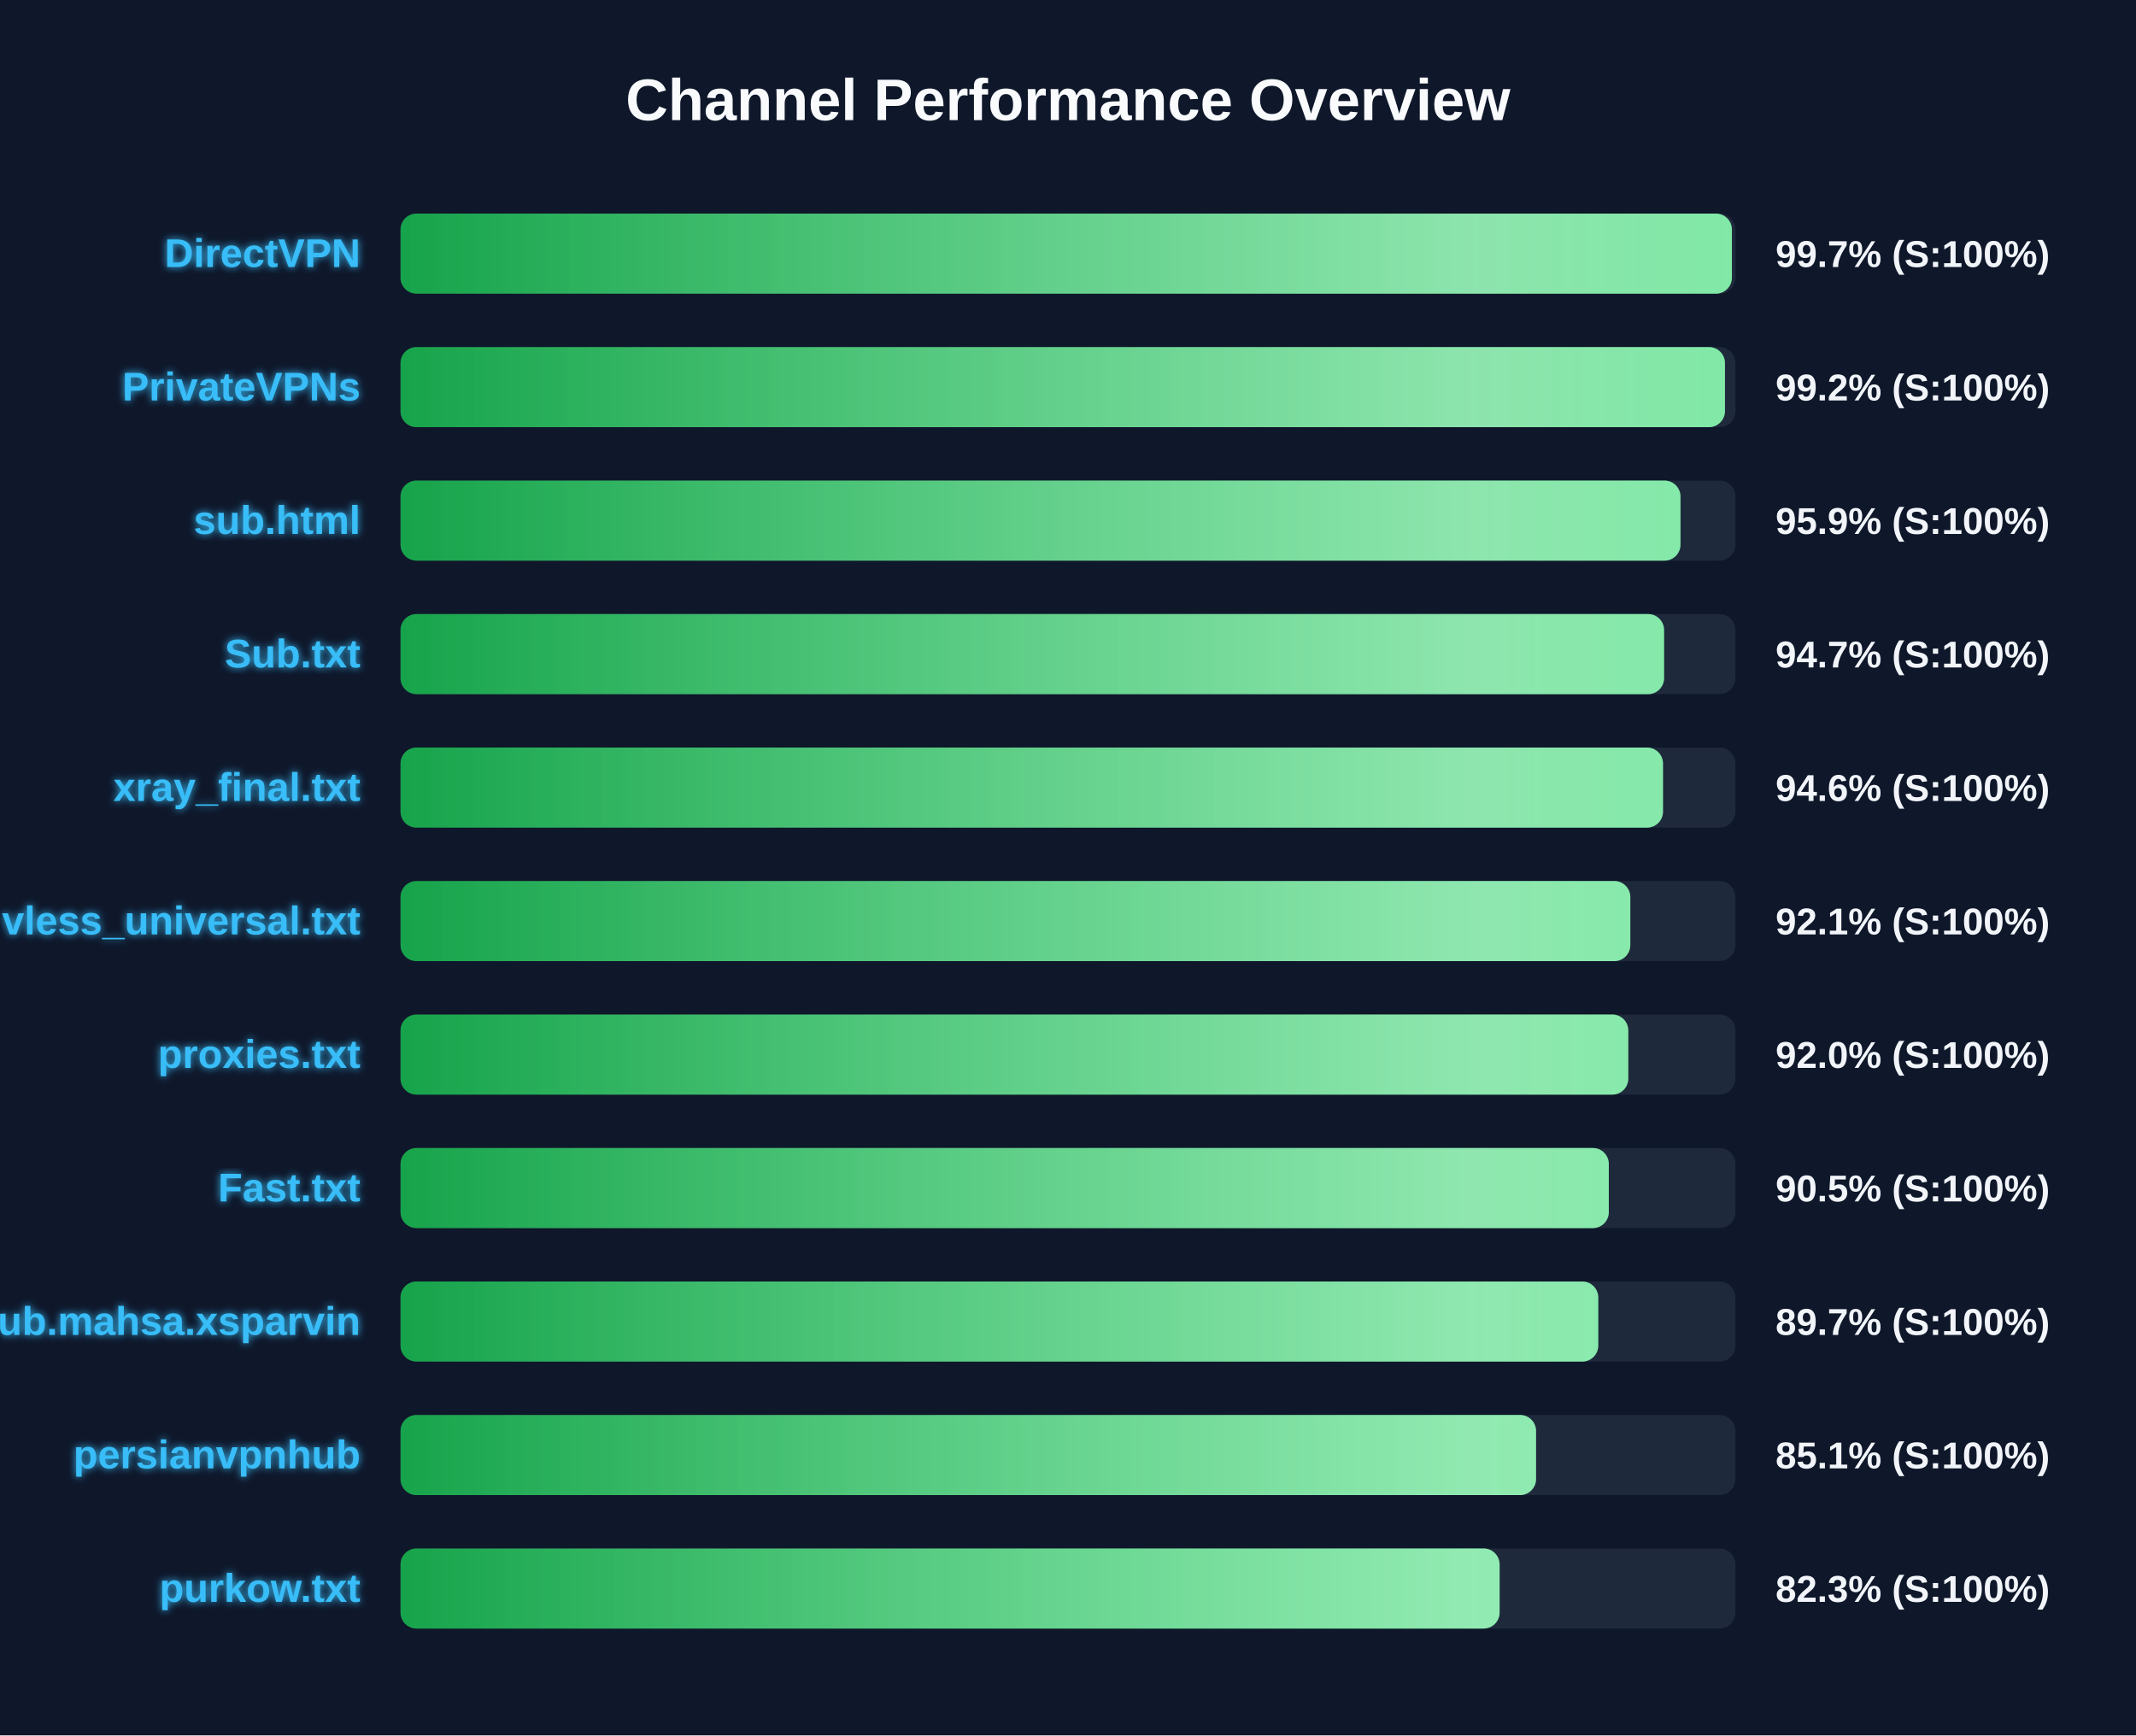
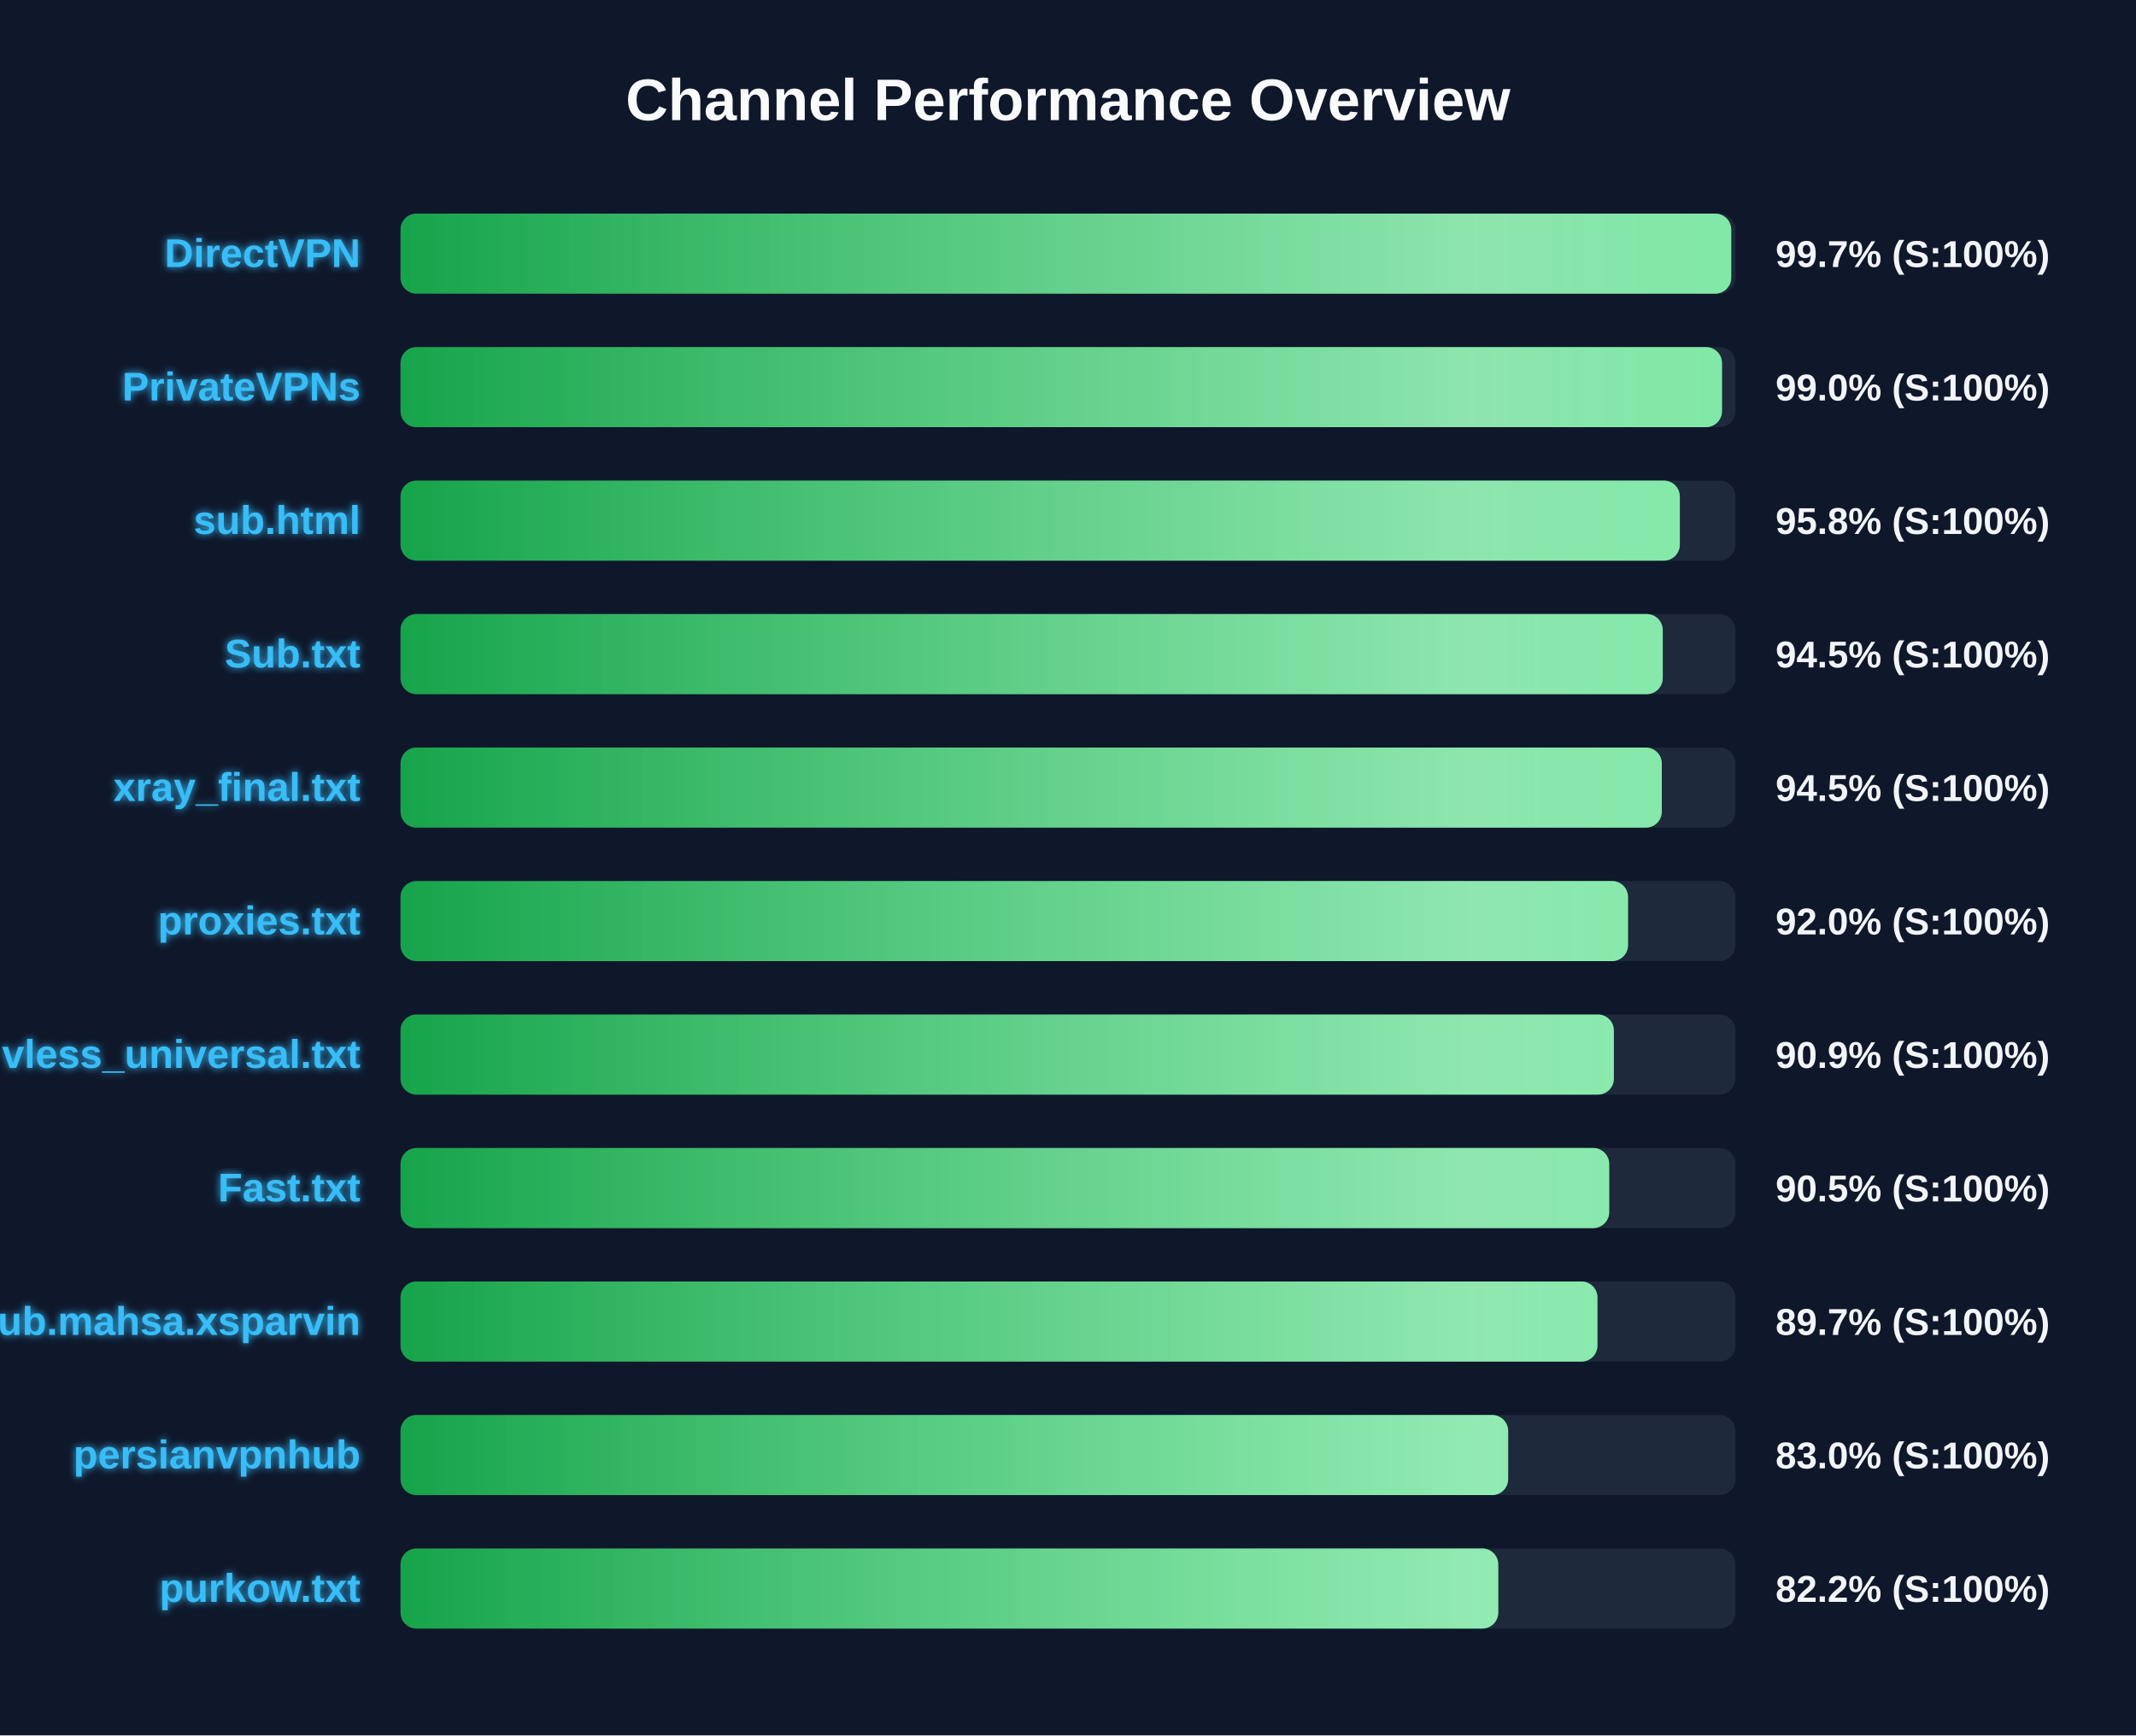
<svg xmlns="http://www.w3.org/2000/svg" width="800" height="650" version="1.1">
  <defs>
    <linearGradient id="grad-green" x1="0%" y1="0%" x2="100%" y2="0%">
      <stop offset="0%" stop-color="#16a34a" />
      <stop offset="100%" stop-color="#4ade80" />
    </linearGradient>
    <linearGradient id="grad-yellow" x1="0%" y1="0%" x2="100%" y2="0%">
      <stop offset="0%" stop-color="#ca8a04" />
      <stop offset="100%" stop-color="#fde047" />
    </linearGradient>
    <linearGradient id="grad-red" x1="0%" y1="0%" x2="100%" y2="0%">
      <stop offset="0%" stop-color="#dc2626" />
      <stop offset="100%" stop-color="#f87171" />
    </linearGradient>
    <linearGradient id="shimmer" x1="0%" y1="0%" x2="100%" y2="0%">
      <stop offset="0%" stop-color="rgba(255,255,255,0)" />
      <stop offset="50%" stop-color="rgba(255,255,255,0.4)" />
      <stop offset="100%" stop-color="rgba(255,255,255,0)" />
    </linearGradient>
    <filter id="glow" x="-20%" y="-20%" width="140%" height="140%">
      <feGaussianBlur stdDeviation="1.5" result="blur" />
      <feComposite in="SourceGraphic" in2="blur" operator="over" />
    </filter>
  </defs>
  <style>
        .bg-rect { fill: #0f172a; }
        .title { font: bold 22px 'Segoe UI', Arial, sans-serif; fill: #f8fafc; }
        .row { font: bold 15px 'Segoe UI', Arial, sans-serif; fill: #38bdf8; filter: url(#glow); }
        .score { font: bold 14px 'Segoe UI', Arial, sans-serif; fill: #f1f5f9; }
        @keyframes shimmer-anim {
            0% { transform: translateX(-100%); }
            100% { transform: translateX(200%); }
        }
        .shimmer-rect {
            animation: shimmer-anim 2.5s infinite linear;
        }
    </style>
  <rect width="100%" height="100%" class="bg-rect" />
  <text x="400" y="45" text-anchor="middle" class="title">Channel Performance Overview</text>
  <rect x="150" y="80" width="500" height="30" fill="#1e293b" rx="6" />
  <clipPath id="clip-0">
-     <rect x="150" y="80" width="498.65" height="30" rx="6" />
+     <rect x="150" y="80" width="498.4" height="30" rx="6" />
  </clipPath>
-   <rect x="150" y="80" width="498.65" height="30" fill="url(#grad-green)" rx="6" />
+   <rect x="150" y="80" width="498.4" height="30" fill="url(#grad-green)" rx="6" />
  <g clip-path="url(#clip-0)">
    <rect x="150" y="80" width="100%" height="30" fill="url(#shimmer)" class="shimmer-rect" />
  </g>
  <text x="135" y="100" text-anchor="end" class="row">DirectVPN</text>
  <text x="665" y="100" text-anchor="start" class="score">99.7% (S:100%)</text>
  <rect x="150" y="130" width="500" height="30" fill="#1e293b" rx="6" />
  <clipPath id="clip-1">
-     <rect x="150" y="130" width="496.05" height="30" rx="6" />
+     <rect x="150" y="130" width="494.95" height="30" rx="6" />
  </clipPath>
-   <rect x="150" y="130" width="496.05" height="30" fill="url(#grad-green)" rx="6" />
+   <rect x="150" y="130" width="494.95" height="30" fill="url(#grad-green)" rx="6" />
  <g clip-path="url(#clip-1)">
    <rect x="150" y="130" width="100%" height="30" fill="url(#shimmer)" class="shimmer-rect" />
  </g>
  <text x="135" y="150" text-anchor="end" class="row">PrivateVPNs</text>
-   <text x="665" y="150" text-anchor="start" class="score">99.2% (S:100%)</text>
+   <text x="665" y="150" text-anchor="start" class="score">99.0% (S:100%)</text>
  <rect x="150" y="180" width="500" height="30" fill="#1e293b" rx="6" />
  <clipPath id="clip-2">
-     <rect x="150" y="180" width="479.4" height="30" rx="6" />
+     <rect x="150" y="180" width="479.15" height="30" rx="6" />
  </clipPath>
-   <rect x="150" y="180" width="479.4" height="30" fill="url(#grad-green)" rx="6" />
+   <rect x="150" y="180" width="479.15" height="30" fill="url(#grad-green)" rx="6" />
  <g clip-path="url(#clip-2)">
    <rect x="150" y="180" width="100%" height="30" fill="url(#shimmer)" class="shimmer-rect" />
  </g>
  <text x="135" y="200" text-anchor="end" class="row">sub.html</text>
-   <text x="665" y="200" text-anchor="start" class="score">95.9% (S:100%)</text>
+   <text x="665" y="200" text-anchor="start" class="score">95.8% (S:100%)</text>
  <rect x="150" y="230" width="500" height="30" fill="#1e293b" rx="6" />
  <clipPath id="clip-3">
-     <rect x="150" y="230" width="473.25" height="30" rx="6" />
+     <rect x="150" y="230" width="472.75" height="30" rx="6" />
  </clipPath>
-   <rect x="150" y="230" width="473.25" height="30" fill="url(#grad-green)" rx="6" />
+   <rect x="150" y="230" width="472.75" height="30" fill="url(#grad-green)" rx="6" />
  <g clip-path="url(#clip-3)">
    <rect x="150" y="230" width="100%" height="30" fill="url(#shimmer)" class="shimmer-rect" />
  </g>
  <text x="135" y="250" text-anchor="end" class="row">Sub.txt</text>
-   <text x="665" y="250" text-anchor="start" class="score">94.7% (S:100%)</text>
+   <text x="665" y="250" text-anchor="start" class="score">94.5% (S:100%)</text>
  <rect x="150" y="280" width="500" height="30" fill="#1e293b" rx="6" />
  <clipPath id="clip-4">
-     <rect x="150" y="280" width="472.85" height="30" rx="6" />
+     <rect x="150" y="280" width="472.4" height="30" rx="6" />
  </clipPath>
-   <rect x="150" y="280" width="472.85" height="30" fill="url(#grad-green)" rx="6" />
+   <rect x="150" y="280" width="472.4" height="30" fill="url(#grad-green)" rx="6" />
  <g clip-path="url(#clip-4)">
    <rect x="150" y="280" width="100%" height="30" fill="url(#shimmer)" class="shimmer-rect" />
  </g>
  <text x="135" y="300" text-anchor="end" class="row">xray_final.txt</text>
-   <text x="665" y="300" text-anchor="start" class="score">94.6% (S:100%)</text>
+   <text x="665" y="300" text-anchor="start" class="score">94.5% (S:100%)</text>
  <rect x="150" y="330" width="500" height="30" fill="#1e293b" rx="6" />
  <clipPath id="clip-5">
-     <rect x="150" y="330" width="460.6" height="30" rx="6" />
+     <rect x="150" y="330" width="459.75" height="30" rx="6" />
  </clipPath>
-   <rect x="150" y="330" width="460.6" height="30" fill="url(#grad-green)" rx="6" />
+   <rect x="150" y="330" width="459.75" height="30" fill="url(#grad-green)" rx="6" />
  <g clip-path="url(#clip-5)">
    <rect x="150" y="330" width="100%" height="30" fill="url(#shimmer)" class="shimmer-rect" />
  </g>
-   <text x="135" y="350" text-anchor="end" class="row">vless_universal.txt</text>
-   <text x="665" y="350" text-anchor="start" class="score">92.1% (S:100%)</text>
+   <text x="135" y="350" text-anchor="end" class="row">proxies.txt</text>
+   <text x="665" y="350" text-anchor="start" class="score">92.0% (S:100%)</text>
  <rect x="150" y="380" width="500" height="30" fill="#1e293b" rx="6" />
  <clipPath id="clip-6">
-     <rect x="150" y="380" width="459.85" height="30" rx="6" />
+     <rect x="150" y="380" width="454.45" height="30" rx="6" />
  </clipPath>
-   <rect x="150" y="380" width="459.85" height="30" fill="url(#grad-green)" rx="6" />
+   <rect x="150" y="380" width="454.45" height="30" fill="url(#grad-green)" rx="6" />
  <g clip-path="url(#clip-6)">
    <rect x="150" y="380" width="100%" height="30" fill="url(#shimmer)" class="shimmer-rect" />
  </g>
-   <text x="135" y="400" text-anchor="end" class="row">proxies.txt</text>
-   <text x="665" y="400" text-anchor="start" class="score">92.0% (S:100%)</text>
+   <text x="135" y="400" text-anchor="end" class="row">vless_universal.txt</text>
+   <text x="665" y="400" text-anchor="start" class="score">90.9% (S:100%)</text>
  <rect x="150" y="430" width="500" height="30" fill="#1e293b" rx="6" />
  <clipPath id="clip-7">
-     <rect x="150" y="430" width="452.55" height="30" rx="6" />
+     <rect x="150" y="430" width="452.7" height="30" rx="6" />
  </clipPath>
-   <rect x="150" y="430" width="452.55" height="30" fill="url(#grad-green)" rx="6" />
+   <rect x="150" y="430" width="452.7" height="30" fill="url(#grad-green)" rx="6" />
  <g clip-path="url(#clip-7)">
    <rect x="150" y="430" width="100%" height="30" fill="url(#shimmer)" class="shimmer-rect" />
  </g>
  <text x="135" y="450" text-anchor="end" class="row">Fast.txt</text>
  <text x="665" y="450" text-anchor="start" class="score">90.5% (S:100%)</text>
  <rect x="150" y="480" width="500" height="30" fill="#1e293b" rx="6" />
  <clipPath id="clip-8">
-     <rect x="150" y="480" width="448.6" height="30" rx="6" />
+     <rect x="150" y="480" width="448.3" height="30" rx="6" />
  </clipPath>
-   <rect x="150" y="480" width="448.6" height="30" fill="url(#grad-green)" rx="6" />
+   <rect x="150" y="480" width="448.3" height="30" fill="url(#grad-green)" rx="6" />
  <g clip-path="url(#clip-8)">
    <rect x="150" y="480" width="100%" height="30" fill="url(#shimmer)" class="shimmer-rect" />
  </g>
  <text x="135" y="500" text-anchor="end" class="row">Sub.mahsa.xsparvin</text>
  <text x="665" y="500" text-anchor="start" class="score">89.7% (S:100%)</text>
  <rect x="150" y="530" width="500" height="30" fill="#1e293b" rx="6" />
  <clipPath id="clip-9">
-     <rect x="150" y="530" width="425.3" height="30" rx="6" />
+     <rect x="150" y="530" width="414.85" height="30" rx="6" />
  </clipPath>
-   <rect x="150" y="530" width="425.3" height="30" fill="url(#grad-green)" rx="6" />
+   <rect x="150" y="530" width="414.85" height="30" fill="url(#grad-green)" rx="6" />
  <g clip-path="url(#clip-9)">
    <rect x="150" y="530" width="100%" height="30" fill="url(#shimmer)" class="shimmer-rect" />
  </g>
  <text x="135" y="550" text-anchor="end" class="row">persianvpnhub</text>
-   <text x="665" y="550" text-anchor="start" class="score">85.1% (S:100%)</text>
+   <text x="665" y="550" text-anchor="start" class="score">83.0% (S:100%)</text>
  <rect x="150" y="580" width="500" height="30" fill="#1e293b" rx="6" />
  <clipPath id="clip-10">
-     <rect x="150" y="580" width="411.65" height="30" rx="6" />
+     <rect x="150" y="580" width="411.15" height="30" rx="6" />
  </clipPath>
-   <rect x="150" y="580" width="411.65" height="30" fill="url(#grad-green)" rx="6" />
+   <rect x="150" y="580" width="411.15" height="30" fill="url(#grad-green)" rx="6" />
  <g clip-path="url(#clip-10)">
    <rect x="150" y="580" width="100%" height="30" fill="url(#shimmer)" class="shimmer-rect" />
  </g>
  <text x="135" y="600" text-anchor="end" class="row">purkow.txt</text>
-   <text x="665" y="600" text-anchor="start" class="score">82.3% (S:100%)</text>
+   <text x="665" y="600" text-anchor="start" class="score">82.2% (S:100%)</text>
</svg>
